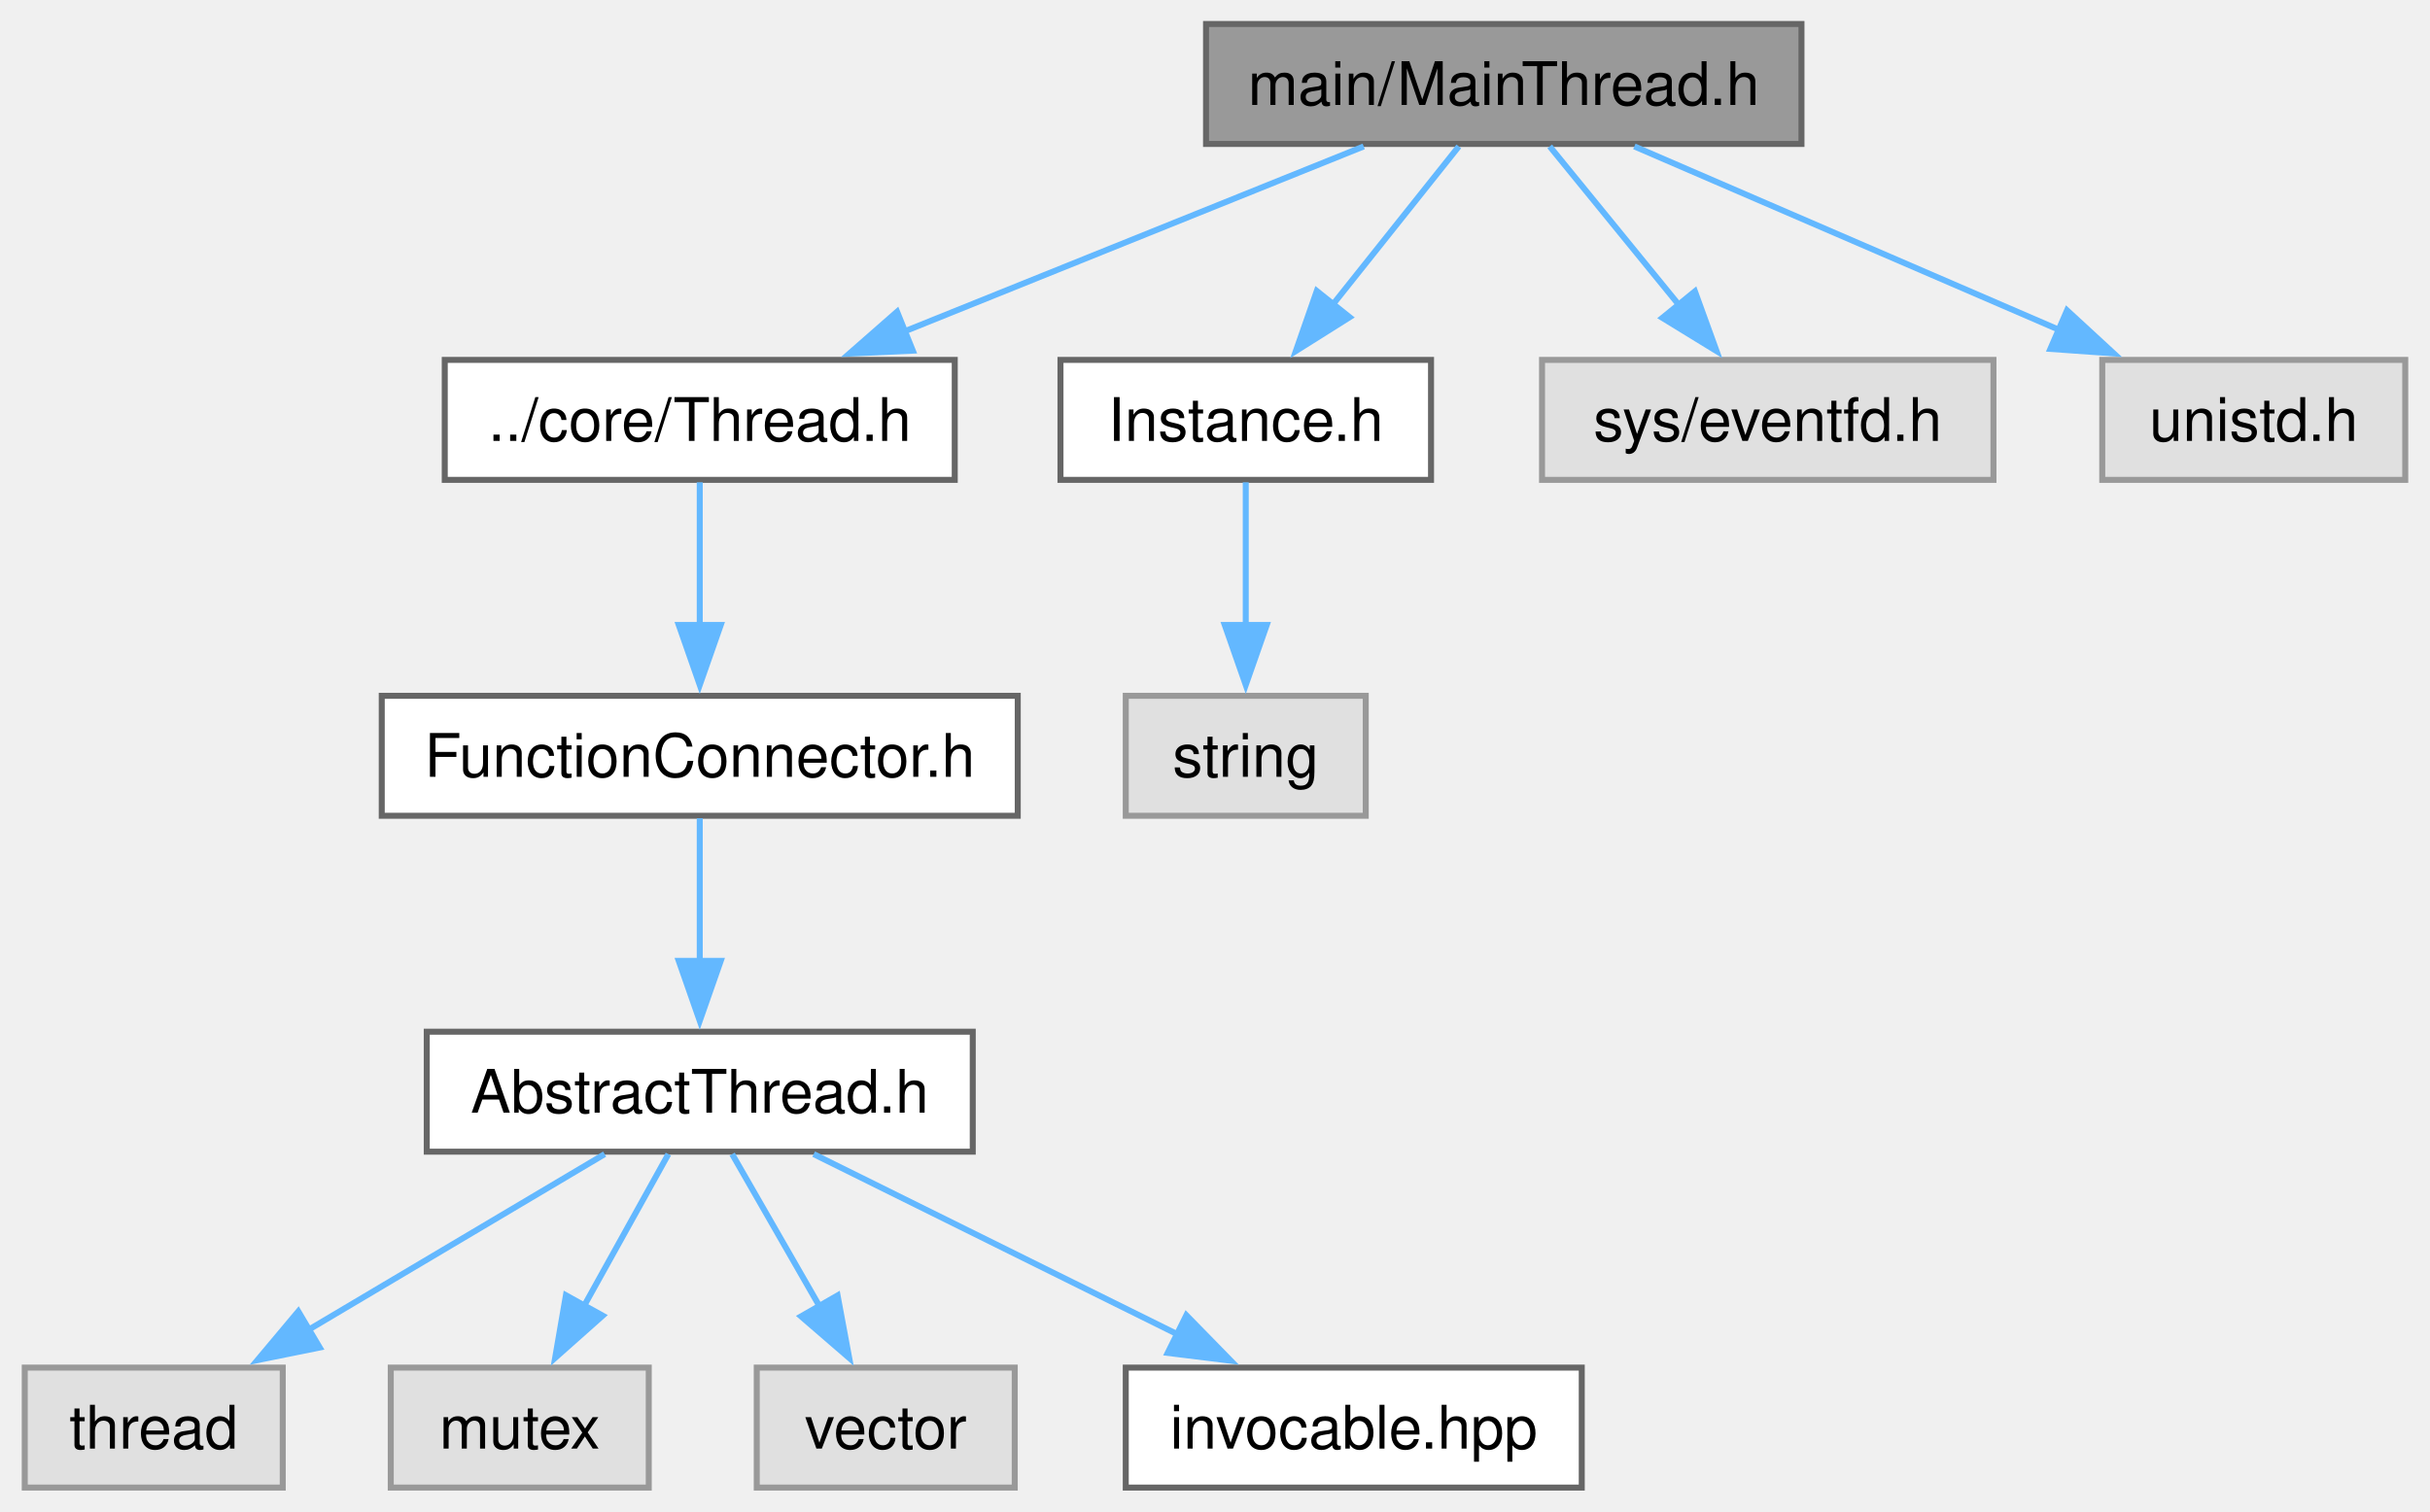
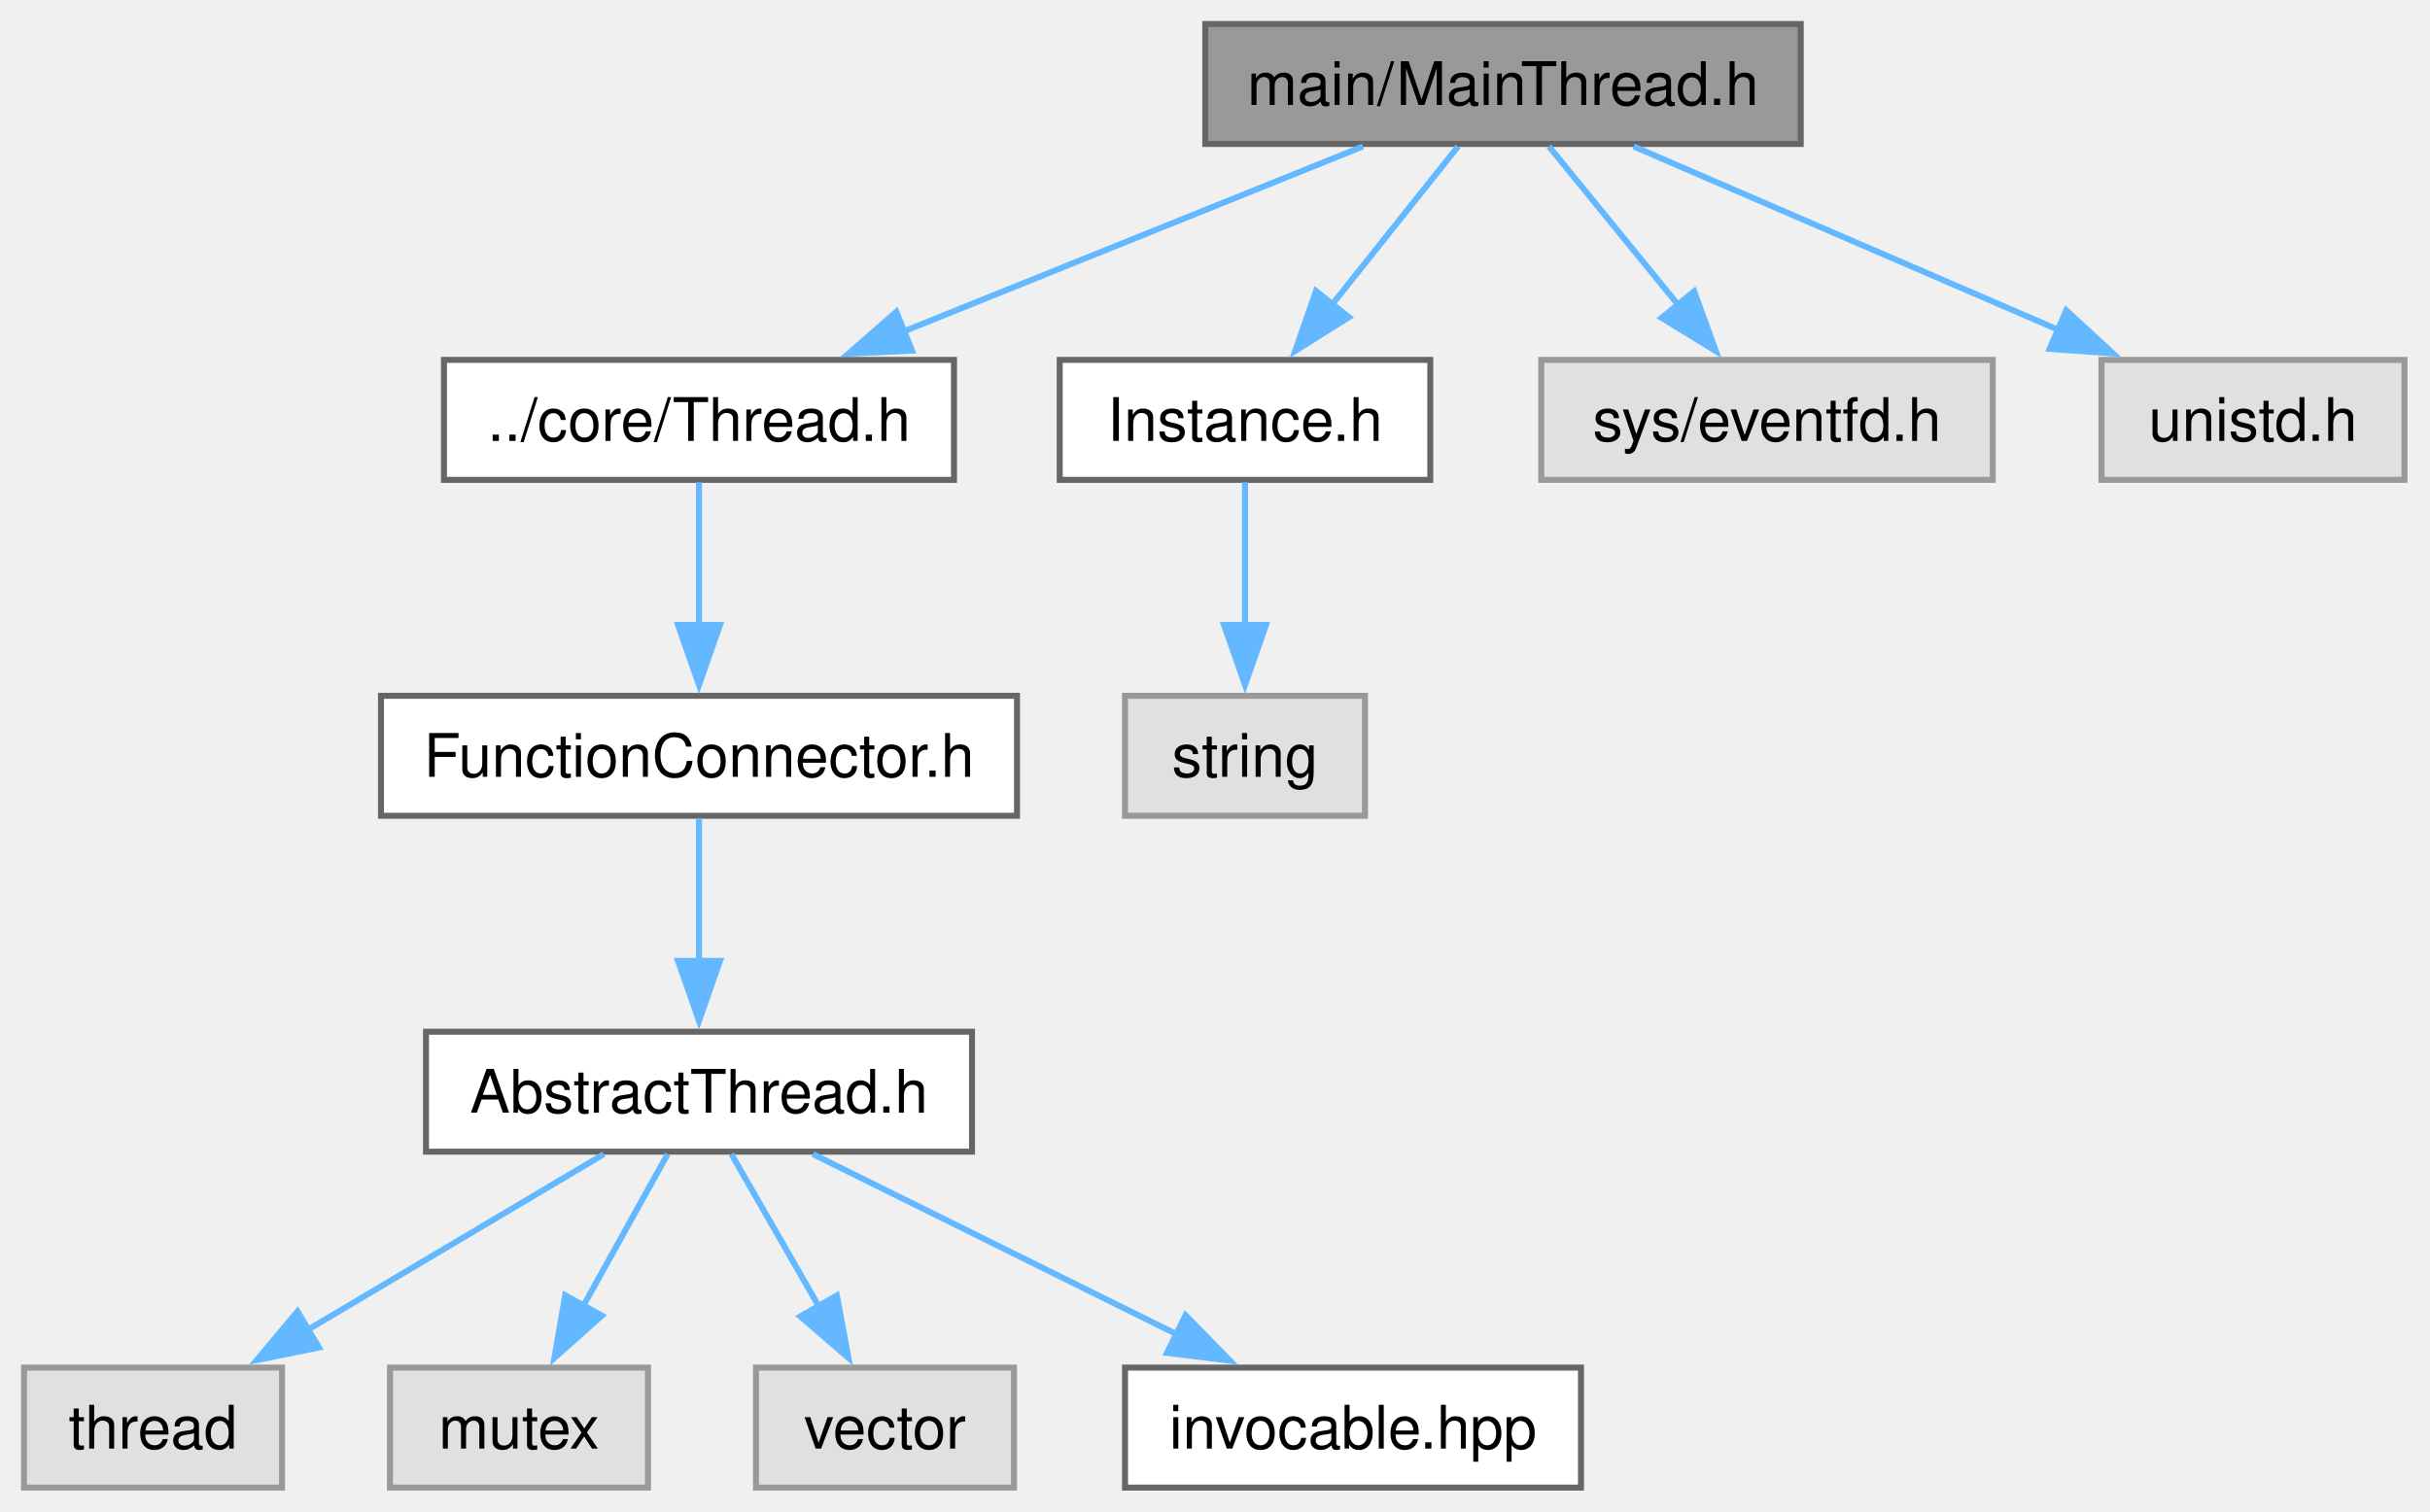
- <svg xmlns="http://www.w3.org/2000/svg" xmlns:xlink="http://www.w3.org/1999/xlink" width="405pt" height="252pt" viewBox="0.00 0.00 404.75 252.00">
+ <svg xmlns="http://www.w3.org/2000/svg" xmlns:xlink="http://www.w3.org/1999/xlink" width="405pt" height="252pt" viewBox="0.00 0.00 405.00 252.00">
  <g id="graph0" class="graph" transform="scale(1 1) rotate(0) translate(4 248)">
    <g id="Node000001" class="node">
      <g id="a_Node000001">
        <a xlink:title="The MainThread class.">
          <polygon fill="#999999" stroke="#666666" points="296.12,-244 196.88,-244 196.88,-224 296.12,-224 296.12,-244" />
-           <text text-anchor="middle" x="246.5" y="-230.5" font-family="Helvetica,sans-Serif" font-size="10.00">main/MainThread.h</text>
+           <text xml:space="preserve" text-anchor="middle" x="246.5" y="-230.5" font-family="Helvetica,sans-Serif" font-size="10.00">main/MainThread.h</text>
        </a>
      </g>
    </g>
    <g id="Node000002" class="node">
      <g id="a_Node000002">
        <a xlink:href="Thread_8h.html" target="_top" xlink:title="The Thread class.">
          <polygon fill="white" stroke="#666666" points="155,-188 70,-188 70,-168 155,-168 155,-188" />
-           <text text-anchor="middle" x="112.5" y="-174.5" font-family="Helvetica,sans-Serif" font-size="10.00">../core/Thread.h</text>
+           <text xml:space="preserve" text-anchor="middle" x="112.5" y="-174.5" font-family="Helvetica,sans-Serif" font-size="10.00">../core/Thread.h</text>
        </a>
      </g>
    </g>
    <g id="edge1_Node000001_Node000002" class="edge">
      <g id="a_edge1_Node000001_Node000002">
        <a xlink:title=" ">
          <path fill="none" stroke="#63b8ff" d="M223.16,-223.59C201.96,-215.05 170.43,-202.35 146.45,-192.68" />
          <polygon fill="#63b8ff" stroke="#63b8ff" points="148.01,-189.54 137.43,-189.05 145.39,-196.03 148.01,-189.54" />
        </a>
      </g>
    </g>
    <g id="Node000009" class="node">
      <g id="a_Node000009">
        <a xlink:href="Instance_8h.html" target="_top" xlink:title="The AbstractInstance and Instance classes.">
          <polygon fill="white" stroke="#666666" points="234.38,-188 172.62,-188 172.62,-168 234.38,-168 234.38,-188" />
-           <text text-anchor="middle" x="203.5" y="-174.5" font-family="Helvetica,sans-Serif" font-size="10.00">Instance.h</text>
+           <text xml:space="preserve" text-anchor="middle" x="203.5" y="-174.5" font-family="Helvetica,sans-Serif" font-size="10.00">Instance.h</text>
        </a>
      </g>
    </g>
    <g id="edge8_Node000001_Node000009" class="edge">
      <g id="a_edge8_Node000001_Node000009">
        <a xlink:title=" ">
          <path fill="none" stroke="#63b8ff" d="M239.01,-223.59C233.21,-216.32 225.01,-206.02 217.95,-197.15" />
          <polygon fill="#63b8ff" stroke="#63b8ff" points="220.81,-195.12 211.85,-189.48 215.34,-199.49 220.81,-195.12" />
        </a>
      </g>
    </g>
    <g id="Node000011" class="node">
      <g id="a_Node000011">
        <a xlink:title=" ">
          <polygon fill="#e0e0e0" stroke="#999999" points="328.12,-188 252.88,-188 252.88,-168 328.12,-168 328.12,-188" />
-           <text text-anchor="middle" x="290.5" y="-174.5" font-family="Helvetica,sans-Serif" font-size="10.00">sys/eventfd.h</text>
+           <text xml:space="preserve" text-anchor="middle" x="290.5" y="-174.5" font-family="Helvetica,sans-Serif" font-size="10.00">sys/eventfd.h</text>
        </a>
      </g>
    </g>
    <g id="edge10_Node000001_Node000011" class="edge">
      <g id="a_edge10_Node000001_Node000011">
        <a xlink:title=" ">
          <path fill="none" stroke="#63b8ff" d="M254.16,-223.59C260.09,-216.32 268.49,-206.02 275.71,-197.15" />
          <polygon fill="#63b8ff" stroke="#63b8ff" points="278.36,-199.43 281.97,-189.47 272.94,-195.01 278.36,-199.43" />
        </a>
      </g>
    </g>
    <g id="Node000012" class="node">
      <g id="a_Node000012">
        <a xlink:title=" ">
          <polygon fill="#e0e0e0" stroke="#999999" points="396.75,-188 346.25,-188 346.25,-168 396.75,-168 396.75,-188" />
-           <text text-anchor="middle" x="371.5" y="-174.5" font-family="Helvetica,sans-Serif" font-size="10.00">unistd.h</text>
+           <text xml:space="preserve" text-anchor="middle" x="371.5" y="-174.5" font-family="Helvetica,sans-Serif" font-size="10.00">unistd.h</text>
        </a>
      </g>
    </g>
    <g id="edge11_Node000001_Node000012" class="edge">
      <g id="a_edge11_Node000001_Node000012">
        <a xlink:title=" ">
          <path fill="none" stroke="#63b8ff" d="M268.27,-223.59C287.87,-215.13 316.93,-202.58 339.22,-192.94" />
          <polygon fill="#63b8ff" stroke="#63b8ff" points="340.38,-196.26 348.17,-189.08 337.6,-189.83 340.38,-196.26" />
        </a>
      </g>
    </g>
    <g id="Node000003" class="node">
      <g id="a_Node000003">
        <a xlink:href="FunctionConnector_8h.html" target="_top" xlink:title="The AbstractFunctionConnector, FunctionConnector, FunctionConnectorProtected, FunctionConnectionGuard...">
          <polygon fill="white" stroke="#666666" points="165.5,-132 59.5,-132 59.5,-112 165.5,-112 165.5,-132" />
-           <text text-anchor="middle" x="112.5" y="-118.5" font-family="Helvetica,sans-Serif" font-size="10.00">FunctionConnector.h</text>
+           <text xml:space="preserve" text-anchor="middle" x="112.5" y="-118.5" font-family="Helvetica,sans-Serif" font-size="10.00">FunctionConnector.h</text>
        </a>
      </g>
    </g>
    <g id="edge2_Node000002_Node000003" class="edge">
      <g id="a_edge2_Node000002_Node000003">
        <a xlink:title=" ">
          <path fill="none" stroke="#63b8ff" d="M112.5,-167.59C112.5,-161.01 112.5,-151.96 112.5,-143.73" />
          <polygon fill="#63b8ff" stroke="#63b8ff" points="116,-143.81 112.5,-133.81 109,-143.81 116,-143.81" />
        </a>
      </g>
    </g>
    <g id="Node000004" class="node">
      <g id="a_Node000004">
        <a xlink:href="AbstractThread_8h.html" target="_top" xlink:title="The AbstractThread class.">
          <polygon fill="white" stroke="#666666" points="158,-76 67,-76 67,-56 158,-56 158,-76" />
-           <text text-anchor="middle" x="112.5" y="-62.5" font-family="Helvetica,sans-Serif" font-size="10.00">AbstractThread.h</text>
+           <text xml:space="preserve" text-anchor="middle" x="112.5" y="-62.5" font-family="Helvetica,sans-Serif" font-size="10.00">AbstractThread.h</text>
        </a>
      </g>
    </g>
    <g id="edge3_Node000003_Node000004" class="edge">
      <g id="a_edge3_Node000003_Node000004">
        <a xlink:title=" ">
          <path fill="none" stroke="#63b8ff" d="M112.5,-111.59C112.5,-105.01 112.5,-95.96 112.5,-87.73" />
          <polygon fill="#63b8ff" stroke="#63b8ff" points="116,-87.81 112.5,-77.81 109,-87.81 116,-87.81" />
        </a>
      </g>
    </g>
    <g id="Node000005" class="node">
      <g id="a_Node000005">
        <a xlink:title=" ">
          <polygon fill="#e0e0e0" stroke="#999999" points="43,-20 0,-20 0,0 43,0 43,-20" />
-           <text text-anchor="middle" x="21.5" y="-6.5" font-family="Helvetica,sans-Serif" font-size="10.00">thread</text>
+           <text xml:space="preserve" text-anchor="middle" x="21.5" y="-6.5" font-family="Helvetica,sans-Serif" font-size="10.00">thread</text>
        </a>
      </g>
    </g>
    <g id="edge4_Node000004_Node000005" class="edge">
      <g id="a_edge4_Node000004_Node000005">
        <a xlink:title=" ">
          <path fill="none" stroke="#63b8ff" d="M96.65,-55.59C83.03,-47.51 63.14,-35.71 47.24,-26.27" />
          <polygon fill="#63b8ff" stroke="#63b8ff" points="49.16,-23.35 38.78,-21.25 45.59,-29.37 49.16,-23.35" />
        </a>
      </g>
    </g>
    <g id="Node000006" class="node">
      <g id="a_Node000006">
        <a xlink:title=" ">
          <polygon fill="#e0e0e0" stroke="#999999" points="104,-20 61,-20 61,0 104,0 104,-20" />
-           <text text-anchor="middle" x="82.5" y="-6.5" font-family="Helvetica,sans-Serif" font-size="10.00">mutex</text>
+           <text xml:space="preserve" text-anchor="middle" x="82.5" y="-6.5" font-family="Helvetica,sans-Serif" font-size="10.00">mutex</text>
        </a>
      </g>
    </g>
    <g id="edge5_Node000004_Node000006" class="edge">
      <g id="a_edge5_Node000004_Node000006">
        <a xlink:title=" ">
          <path fill="none" stroke="#63b8ff" d="M107.27,-55.59C103.4,-48.63 97.99,-38.89 93.22,-30.29" />
          <polygon fill="#63b8ff" stroke="#63b8ff" points="96.32,-28.66 88.4,-21.62 90.2,-32.06 96.32,-28.66" />
        </a>
      </g>
    </g>
    <g id="Node000007" class="node">
      <g id="a_Node000007">
        <a xlink:title=" ">
          <polygon fill="#e0e0e0" stroke="#999999" points="165,-20 122,-20 122,0 165,0 165,-20" />
-           <text text-anchor="middle" x="143.5" y="-6.5" font-family="Helvetica,sans-Serif" font-size="10.00">vector</text>
+           <text xml:space="preserve" text-anchor="middle" x="143.5" y="-6.5" font-family="Helvetica,sans-Serif" font-size="10.00">vector</text>
        </a>
      </g>
    </g>
    <g id="edge6_Node000004_Node000007" class="edge">
      <g id="a_edge6_Node000004_Node000007">
        <a xlink:title=" ">
          <path fill="none" stroke="#63b8ff" d="M117.9,-55.59C121.94,-48.55 127.62,-38.67 132.59,-30" />
          <polygon fill="#63b8ff" stroke="#63b8ff" points="135.47,-32.03 137.41,-21.61 129.39,-28.54 135.47,-32.03" />
        </a>
      </g>
    </g>
    <g id="Node000008" class="node">
      <g id="a_Node000008">
        <a xlink:href="invocable_8hpp_source.html" target="_top" xlink:title=" ">
          <polygon fill="white" stroke="#666666" points="259.5,-20 183.5,-20 183.5,0 259.5,0 259.5,-20" />
-           <text text-anchor="middle" x="221.5" y="-6.5" font-family="Helvetica,sans-Serif" font-size="10.00">invocable.hpp</text>
+           <text xml:space="preserve" text-anchor="middle" x="221.5" y="-6.5" font-family="Helvetica,sans-Serif" font-size="10.00">invocable.hpp</text>
        </a>
      </g>
    </g>
    <g id="edge7_Node000004_Node000008" class="edge">
      <g id="a_edge7_Node000004_Node000008">
        <a xlink:title=" ">
          <path fill="none" stroke="#63b8ff" d="M131.49,-55.59C148.26,-47.28 172.99,-35.03 192.29,-25.47" />
          <polygon fill="#63b8ff" stroke="#63b8ff" points="193.6,-28.73 201.01,-21.15 190.49,-22.45 193.6,-28.73" />
        </a>
      </g>
    </g>
    <g id="Node000010" class="node">
      <g id="a_Node000010">
        <a xlink:title=" ">
          <polygon fill="#e0e0e0" stroke="#999999" points="223.5,-132 183.5,-132 183.5,-112 223.5,-112 223.5,-132" />
-           <text text-anchor="middle" x="203.5" y="-118.5" font-family="Helvetica,sans-Serif" font-size="10.00">string</text>
+           <text xml:space="preserve" text-anchor="middle" x="203.5" y="-118.5" font-family="Helvetica,sans-Serif" font-size="10.00">string</text>
        </a>
      </g>
    </g>
    <g id="edge9_Node000009_Node000010" class="edge">
      <g id="a_edge9_Node000009_Node000010">
        <a xlink:title=" ">
          <path fill="none" stroke="#63b8ff" d="M203.5,-167.59C203.5,-161.01 203.5,-151.96 203.5,-143.73" />
          <polygon fill="#63b8ff" stroke="#63b8ff" points="207,-143.81 203.5,-133.81 200,-143.81 207,-143.81" />
        </a>
      </g>
    </g>
  </g>
</svg>
